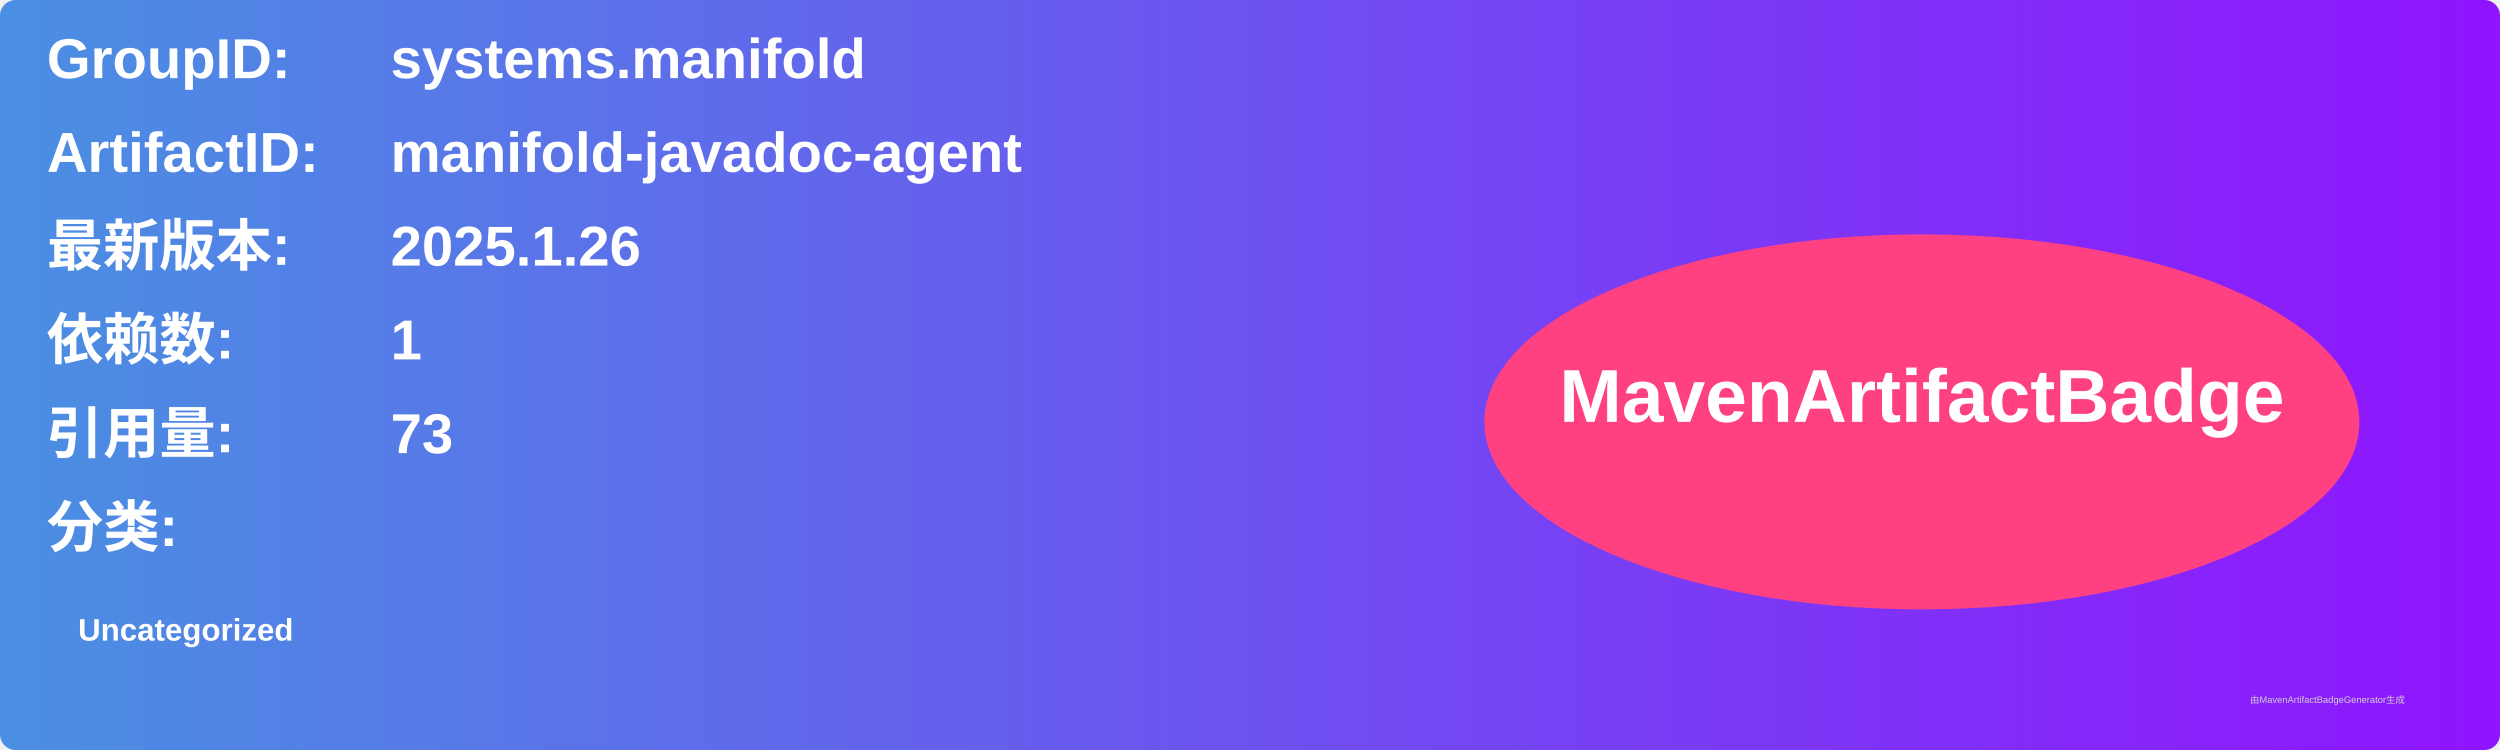
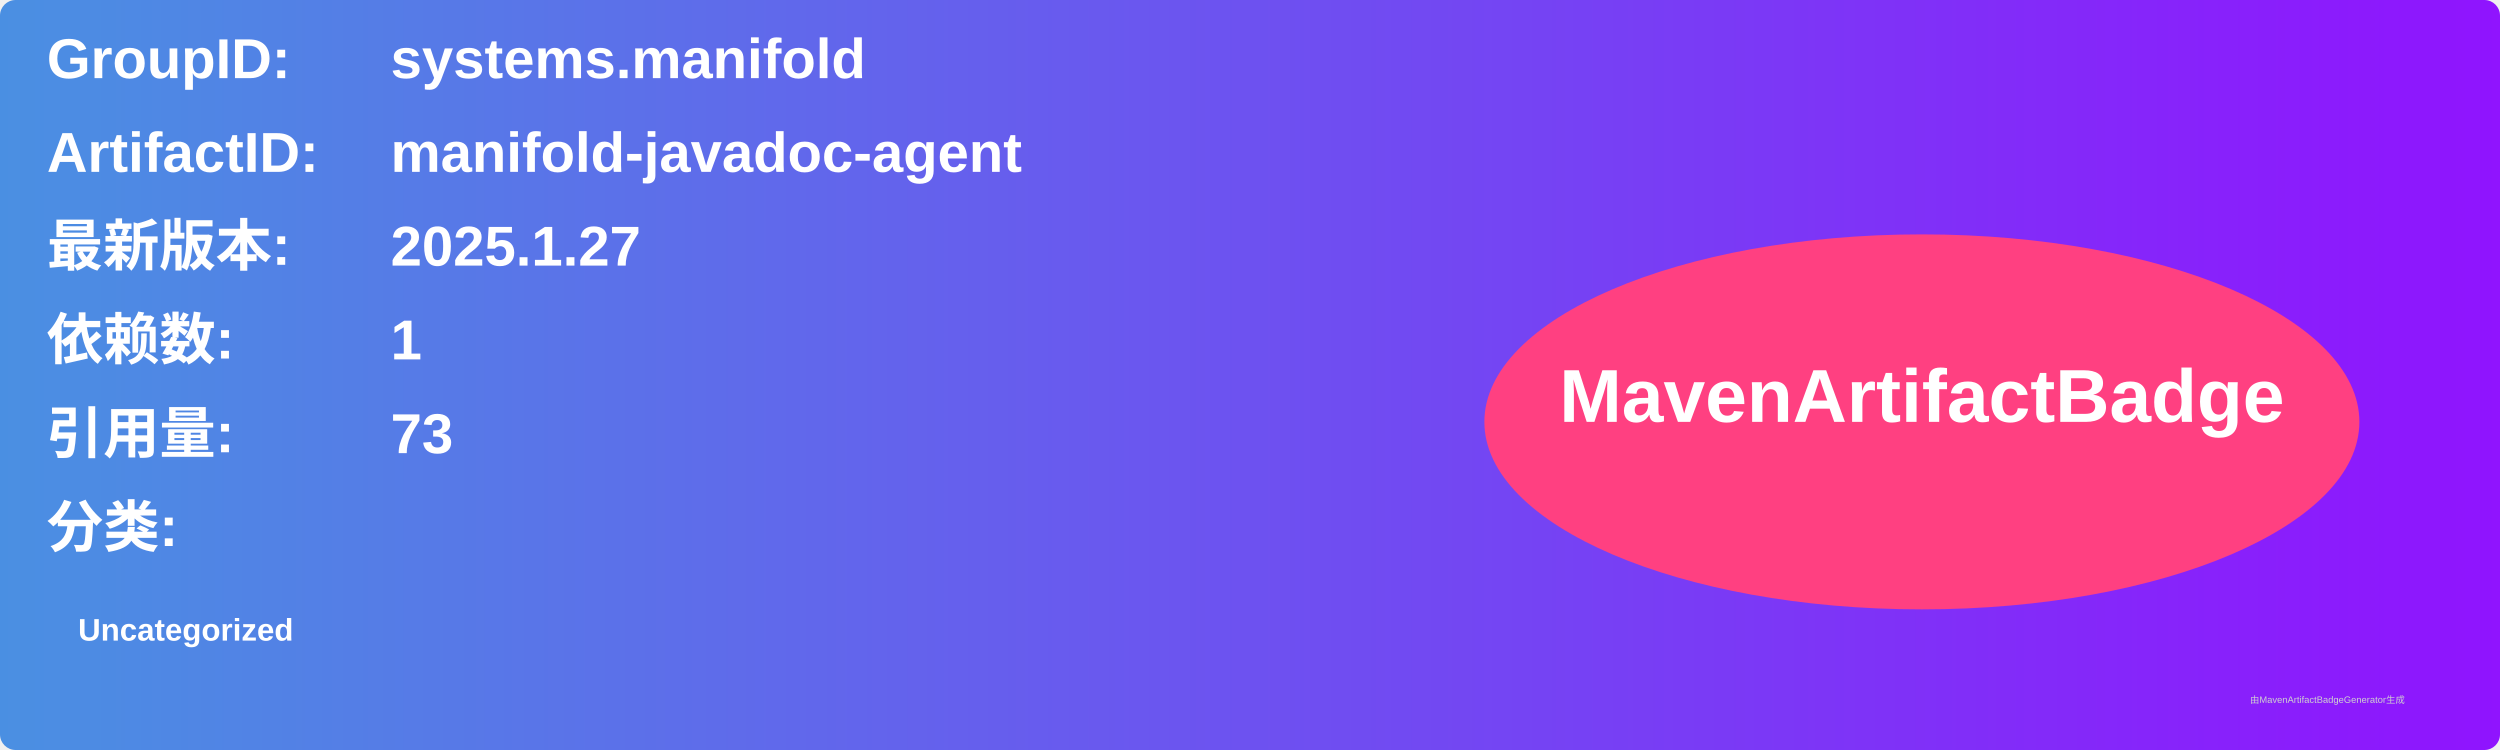
<svg xmlns="http://www.w3.org/2000/svg" width="800" height="240" viewBox="0 0 800 240">
  <linearGradient id="grad" x1="0%" y1="0%" x2="100%" y2="0%">
    <stop offset="0%" stop-color="#4a90e2" />
    <stop offset="100%" stop-color="#9013fe" />
  </linearGradient>
  <rect width="100%" height="100%" rx="5" ry="5" fill="url(#grad)" />
  <g transform="translate(15, 15)">
    <text x="0" y="10" font-family="Arial" font-size="18" fill="white" font-weight="bold" width="260">GroupID:</text>
    <text x="110" y="10" font-family="Arial" font-size="18" fill="white" font-weight="bold" width="460">systems.manifold</text>
    <text x="0" y="40" font-family="Arial" font-size="18" fill="white" font-weight="bold" width="260">ArtifactID:</text>
    <text x="110" y="40" font-family="Arial" font-size="18" fill="white" font-weight="bold" width="460">manifold-javadoc-agent</text>
    <text x="0" y="70" font-family="Arial" font-size="18" fill="white" font-weight="bold">最新版本:</text>
    <text x="110" y="70" font-family="Arial" font-size="18" fill="white" font-weight="bold">
-       <tspan font-weight="bold">2025.1.26</tspan>
+       <tspan font-weight="bold">2025.1.27</tspan>
    </text>
    <text x="0" y="100" font-family="Arial" font-size="18" fill="white" font-weight="bold">依赖数: </text>
    <text x="110" y="100" font-family="Arial" font-size="18" fill="white">
      <tspan font-weight="bold">1</tspan>
    </text>
    <text x="0" y="130" font-family="Arial" font-size="18" fill="white" font-weight="bold">引用量: </text>
    <text x="110" y="130" font-family="Arial" font-size="18" fill="white">
      <tspan font-weight="bold">73</tspan>
    </text>
    <text x="0" y="160" font-family="Arial" font-size="18" fill="white" font-weight="bold">分类:</text>
    <text x="10" y="190" font-family="Arial" font-size="10" fill="white">
      <tspan font-weight="bold">Uncategorized</tspan>
    </text>
    <ellipse cx="600" cy="120" rx="140" ry="60" fill="#ff4081" />
    <text x="600" y="120" text-anchor="middle" font-family="Arial" font-size="24" fill="white" font-weight="bold">MavenArtifactBadge</text>
  </g>
  <text x="720" y="225" font-family="Arial" font-size="3" fill="#d0d0d0">由MavenArtifactBadgeGenerator生成</text>
</svg>
